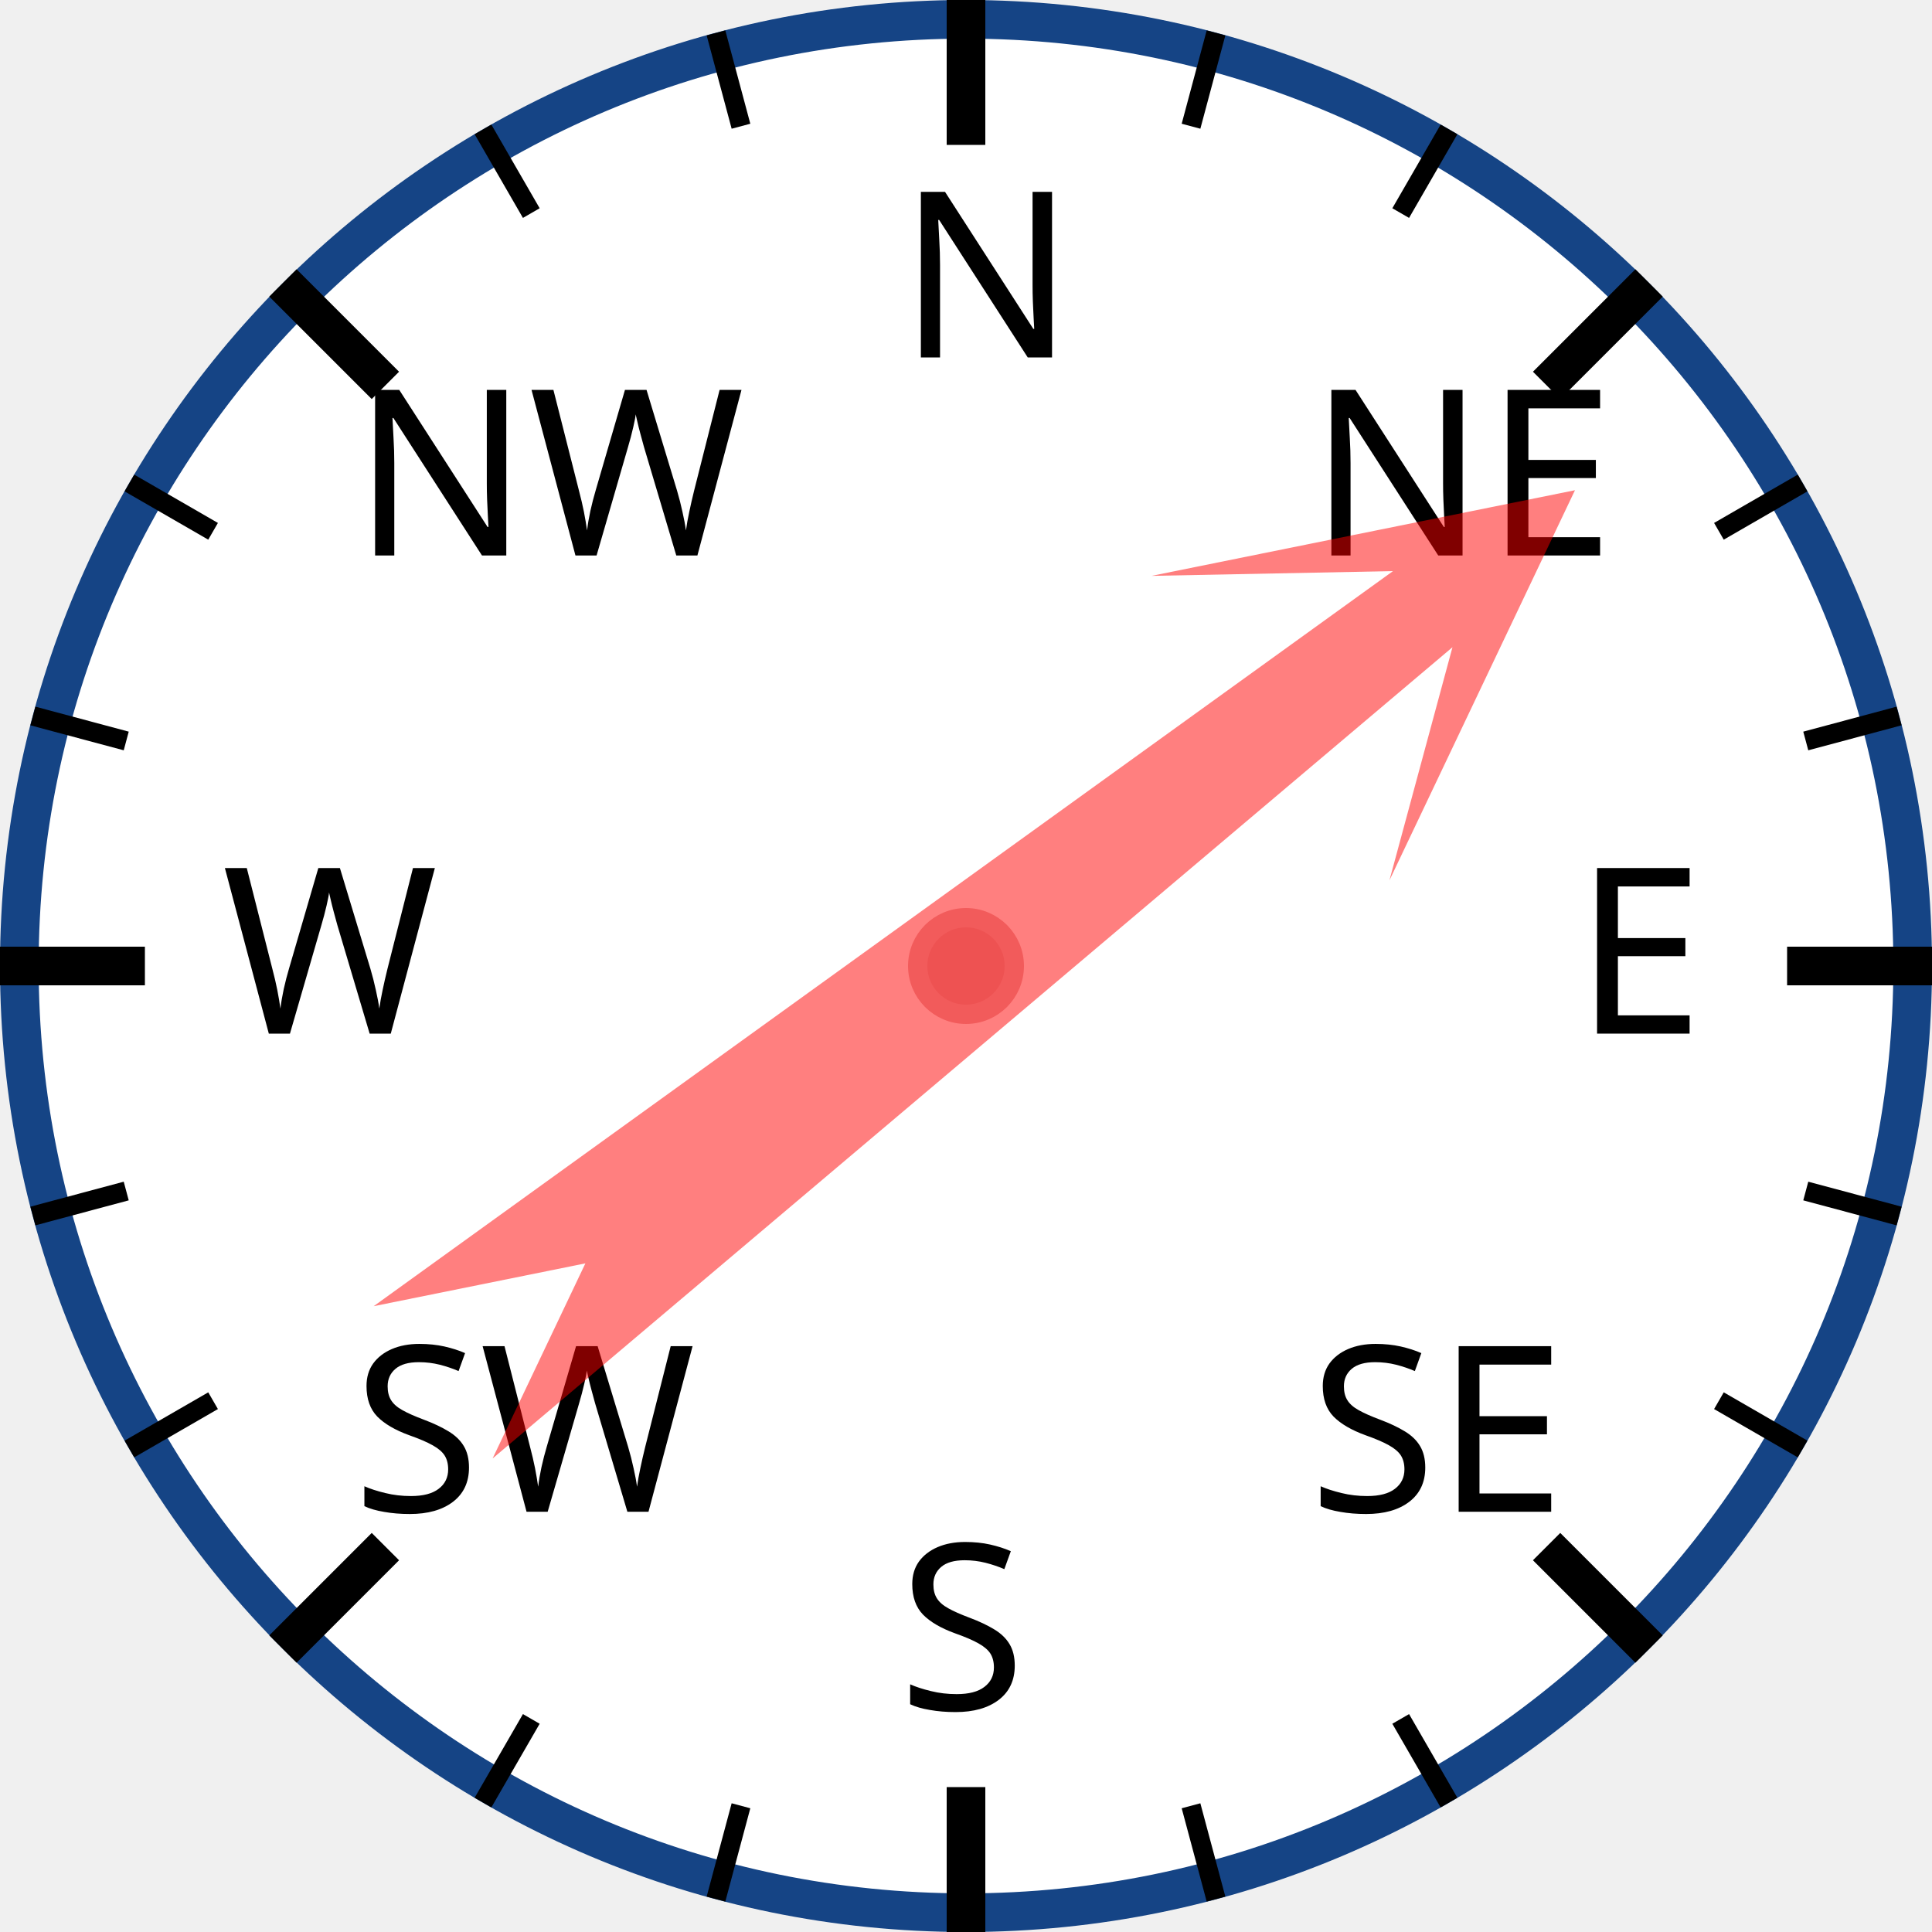
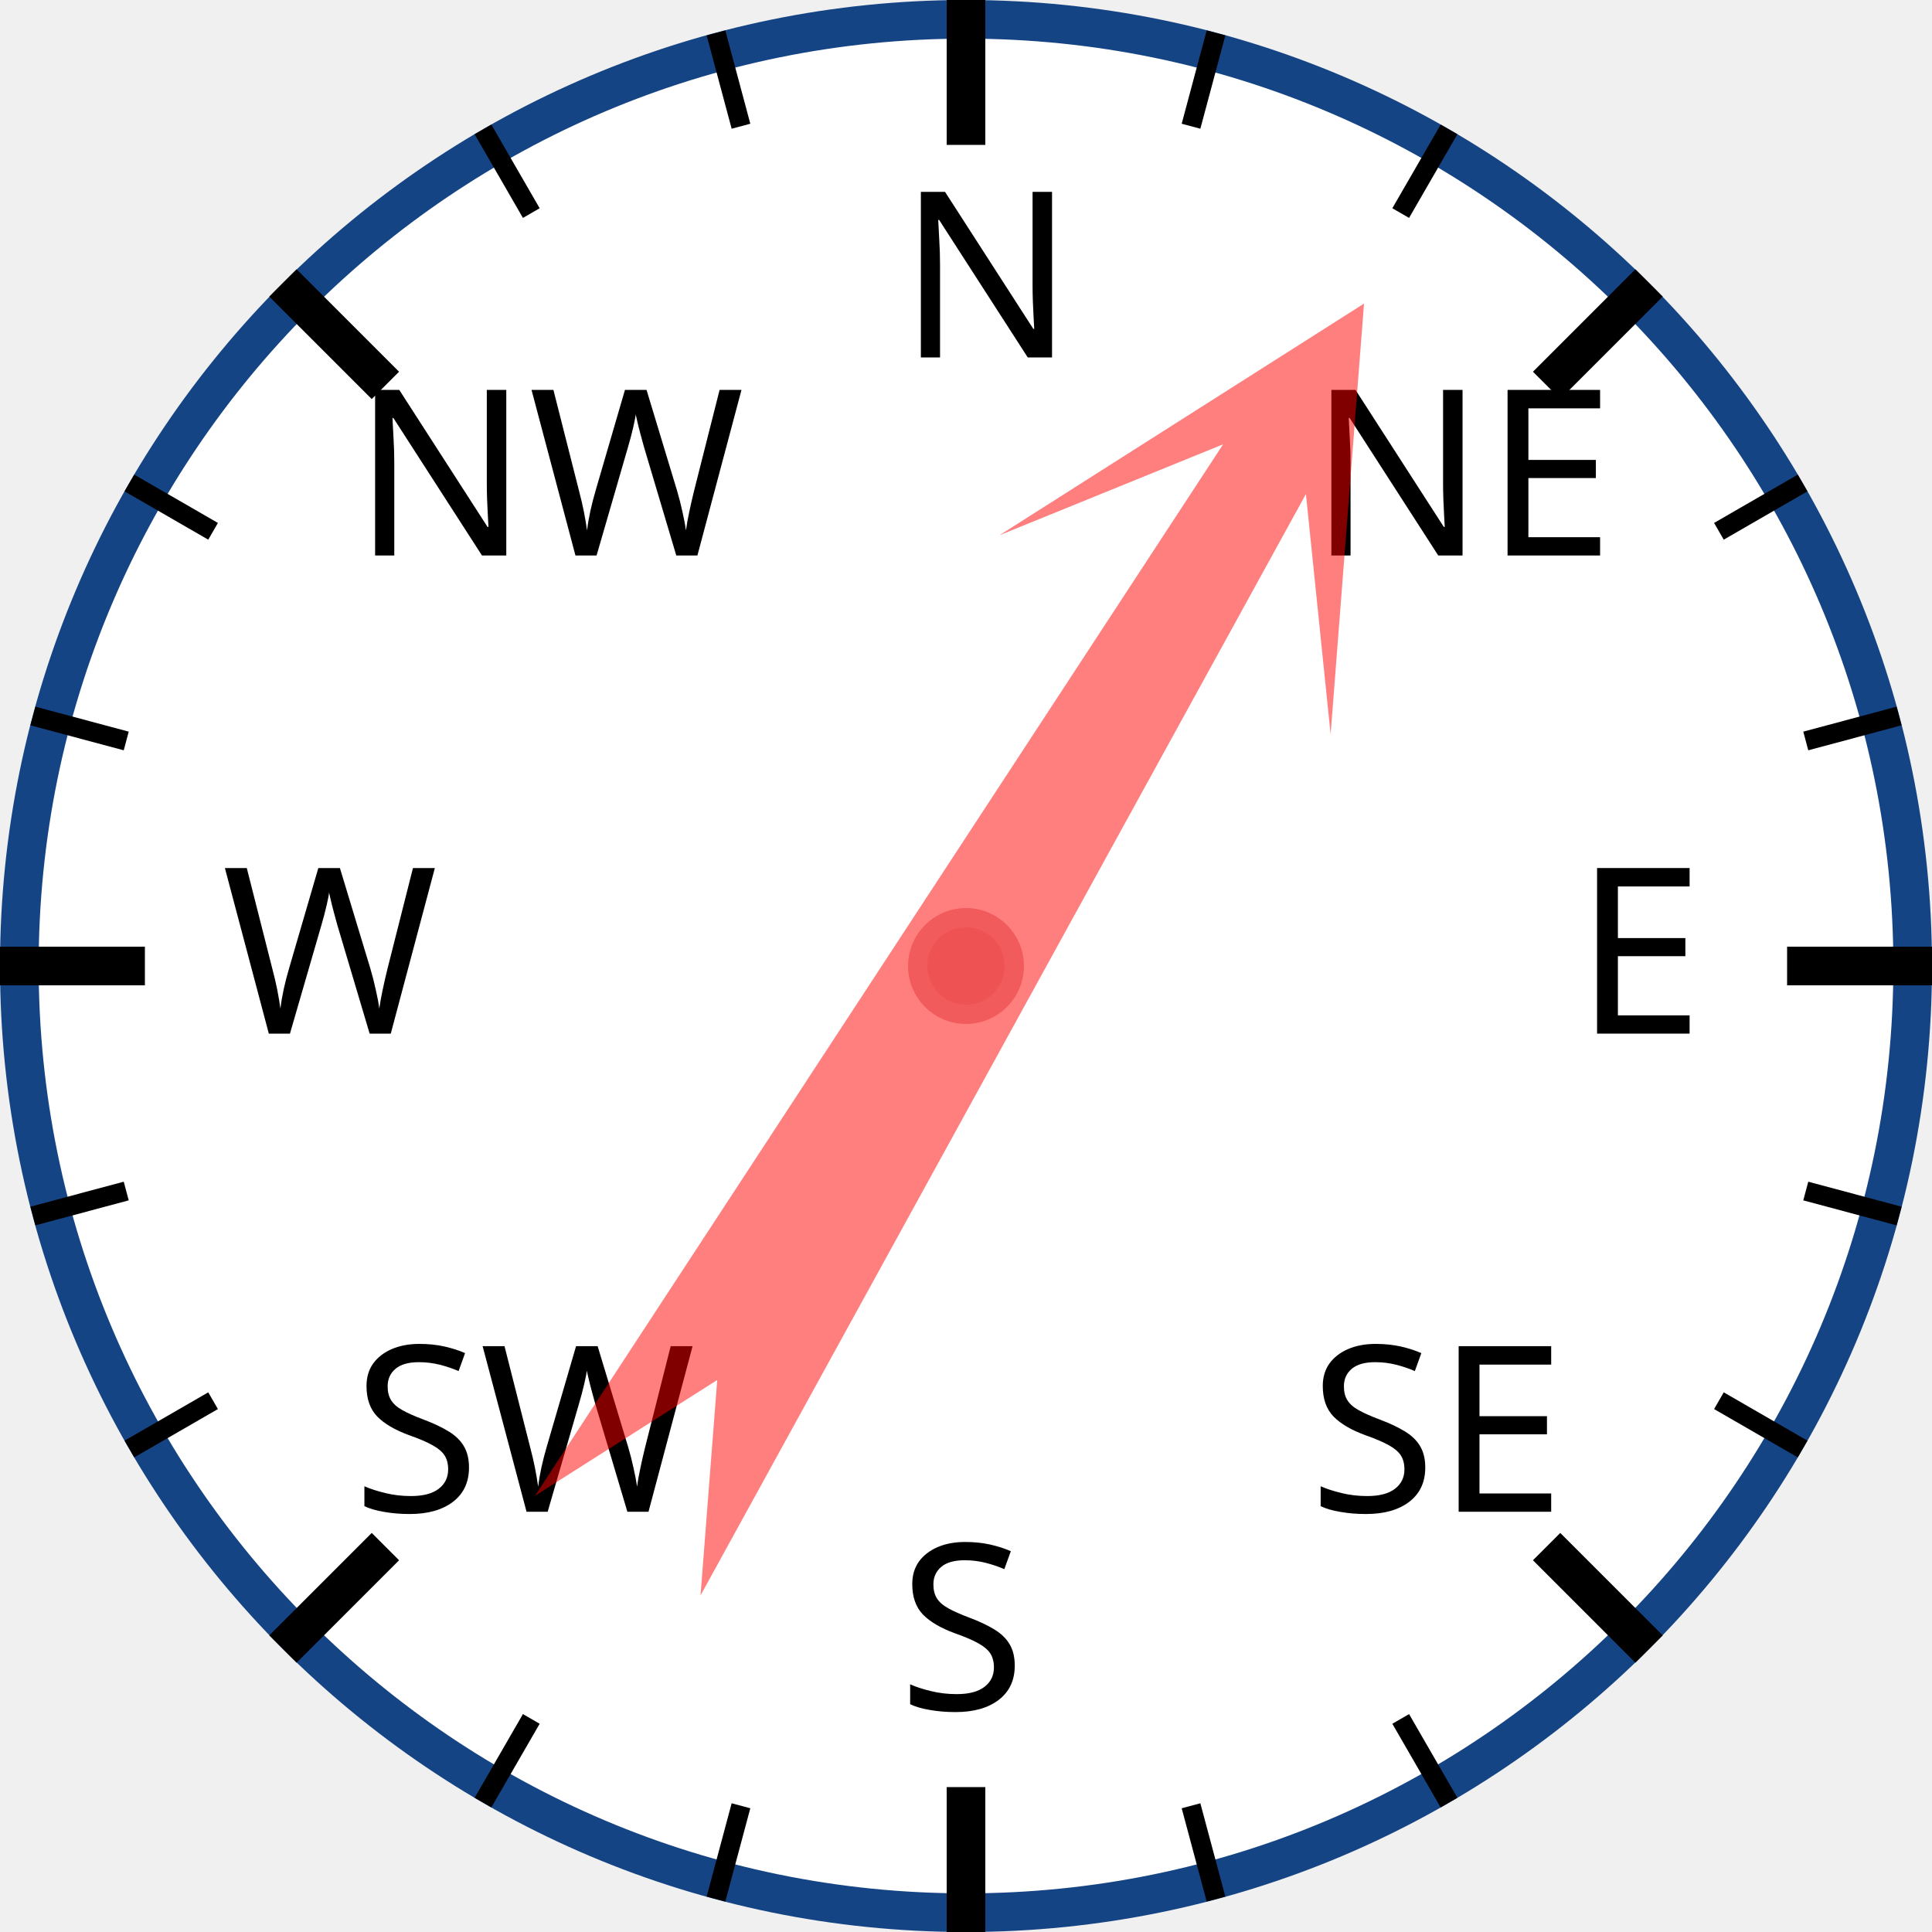
<svg xmlns="http://www.w3.org/2000/svg" width="120px" height="120px" viewBox="0 0 200 200">
  <circle cx="100" cy="100" r="98" style="fill: white; stroke: #154485; stroke-width: 4;" />
  <text x="93.0" y="37.0" style="font-family: sans-serif; font-size: 18pt;">N</text>
  <line x1="100.0" y1="0.0" x2="100.0" y2="15.0" style="stroke: black; stroke-width: 4;" />
  <line x1="74.118" y1="3.407" x2="76.706" y2="13.067" style="stroke: black; stroke-width: 2;" />
  <line x1="50" y1="13.397" x2="55" y2="22.058" style="stroke: black; stroke-width: 2;" />
  <text x="36.503" y="57.503" style="font-family: sans-serif; font-size: 18pt;">NW</text>
  <line x1="29.289" y1="29.289" x2="39.896" y2="39.896" style="stroke: black; stroke-width: 4;" />
  <line x1="13.397" y1="50" x2="22.058" y2="55" style="stroke: black; stroke-width: 2;" />
  <line x1="3.407" y1="74.118" x2="13.067" y2="76.706" style="stroke: black; stroke-width: 2;" />
  <text x="23.0" y="107.0" style="font-family: sans-serif; font-size: 18pt;">W</text>
  <line x1="0.0" y1="100.0" x2="15.0" y2="100.0" style="stroke: black; stroke-width: 4;" />
  <line x1="3.407" y1="125.882" x2="13.067" y2="123.294" style="stroke: black; stroke-width: 2;" />
  <line x1="13.397" y1="150" x2="22.058" y2="145" style="stroke: black; stroke-width: 2;" />
  <text x="36.503" y="156.497" style="font-family: sans-serif; font-size: 18pt;">SW</text>
  <line x1="29.289" y1="170.711" x2="39.896" y2="160.104" style="stroke: black; stroke-width: 4;" />
  <line x1="50" y1="186.603" x2="55" y2="177.942" style="stroke: black; stroke-width: 2;" />
  <line x1="74.118" y1="196.593" x2="76.706" y2="186.933" style="stroke: black; stroke-width: 2;" />
  <text x="93" y="177.0" style="font-family: sans-serif; font-size: 18pt;">S</text>
  <line x1="100" y1="200.0" x2="100" y2="185.0" style="stroke: black; stroke-width: 4;" />
  <line x1="125.882" y1="196.593" x2="123.294" y2="186.933" style="stroke: black; stroke-width: 2;" />
  <line x1="150.0" y1="186.603" x2="145.0" y2="177.942" style="stroke: black; stroke-width: 2;" />
  <text x="135.497" y="156.497" style="font-family: sans-serif; font-size: 18pt;">SE</text>
  <line x1="170.711" y1="170.711" x2="160.104" y2="160.104" style="stroke: black; stroke-width: 4;" />
  <line x1="186.603" y1="150" x2="177.942" y2="145" style="stroke: black; stroke-width: 2;" />
  <line x1="196.593" y1="125.882" x2="186.933" y2="123.294" style="stroke: black; stroke-width: 2;" />
  <text x="163.0" y="107" style="font-family: sans-serif; font-size: 18pt;">E</text>
  <line x1="200.0" y1="100" x2="185.0" y2="100" style="stroke: black; stroke-width: 4;" />
  <line x1="196.593" y1="74.118" x2="186.933" y2="76.706" style="stroke: black; stroke-width: 2;" />
  <line x1="186.603" y1="50" x2="177.942" y2="55" style="stroke: black; stroke-width: 2;" />
  <text x="135.497" y="57.503" style="font-family: sans-serif; font-size: 18pt;">NE</text>
  <line x1="170.711" y1="29.289" x2="160.104" y2="39.896" style="stroke: black; stroke-width: 4;" />
  <line x1="150" y1="13.397" x2="145" y2="22.058" style="stroke: black; stroke-width: 2;" />
  <line x1="125.882" y1="3.407" x2="123.294" y2="13.067" style="stroke: black; stroke-width: 2;" />
-   <polygon points="100 20 120 60 105 40 110 170 100 150 90 170 95 40 80 60" style="fill: red; fill-opacity: 0.5;" transform="rotate(52,100,100)" />
+   <polygon points="100 20 120 60 105 40 110 170 100 150 90 170 95 40 80 60" style="fill: red; fill-opacity: 0.5;" transform="rotate(31,100,100)" />
  <circle cx="100" cy="100" r="5" style="fill: #EE5252; stroke: #F25B5B; stroke-width: 2;" />
</svg>
